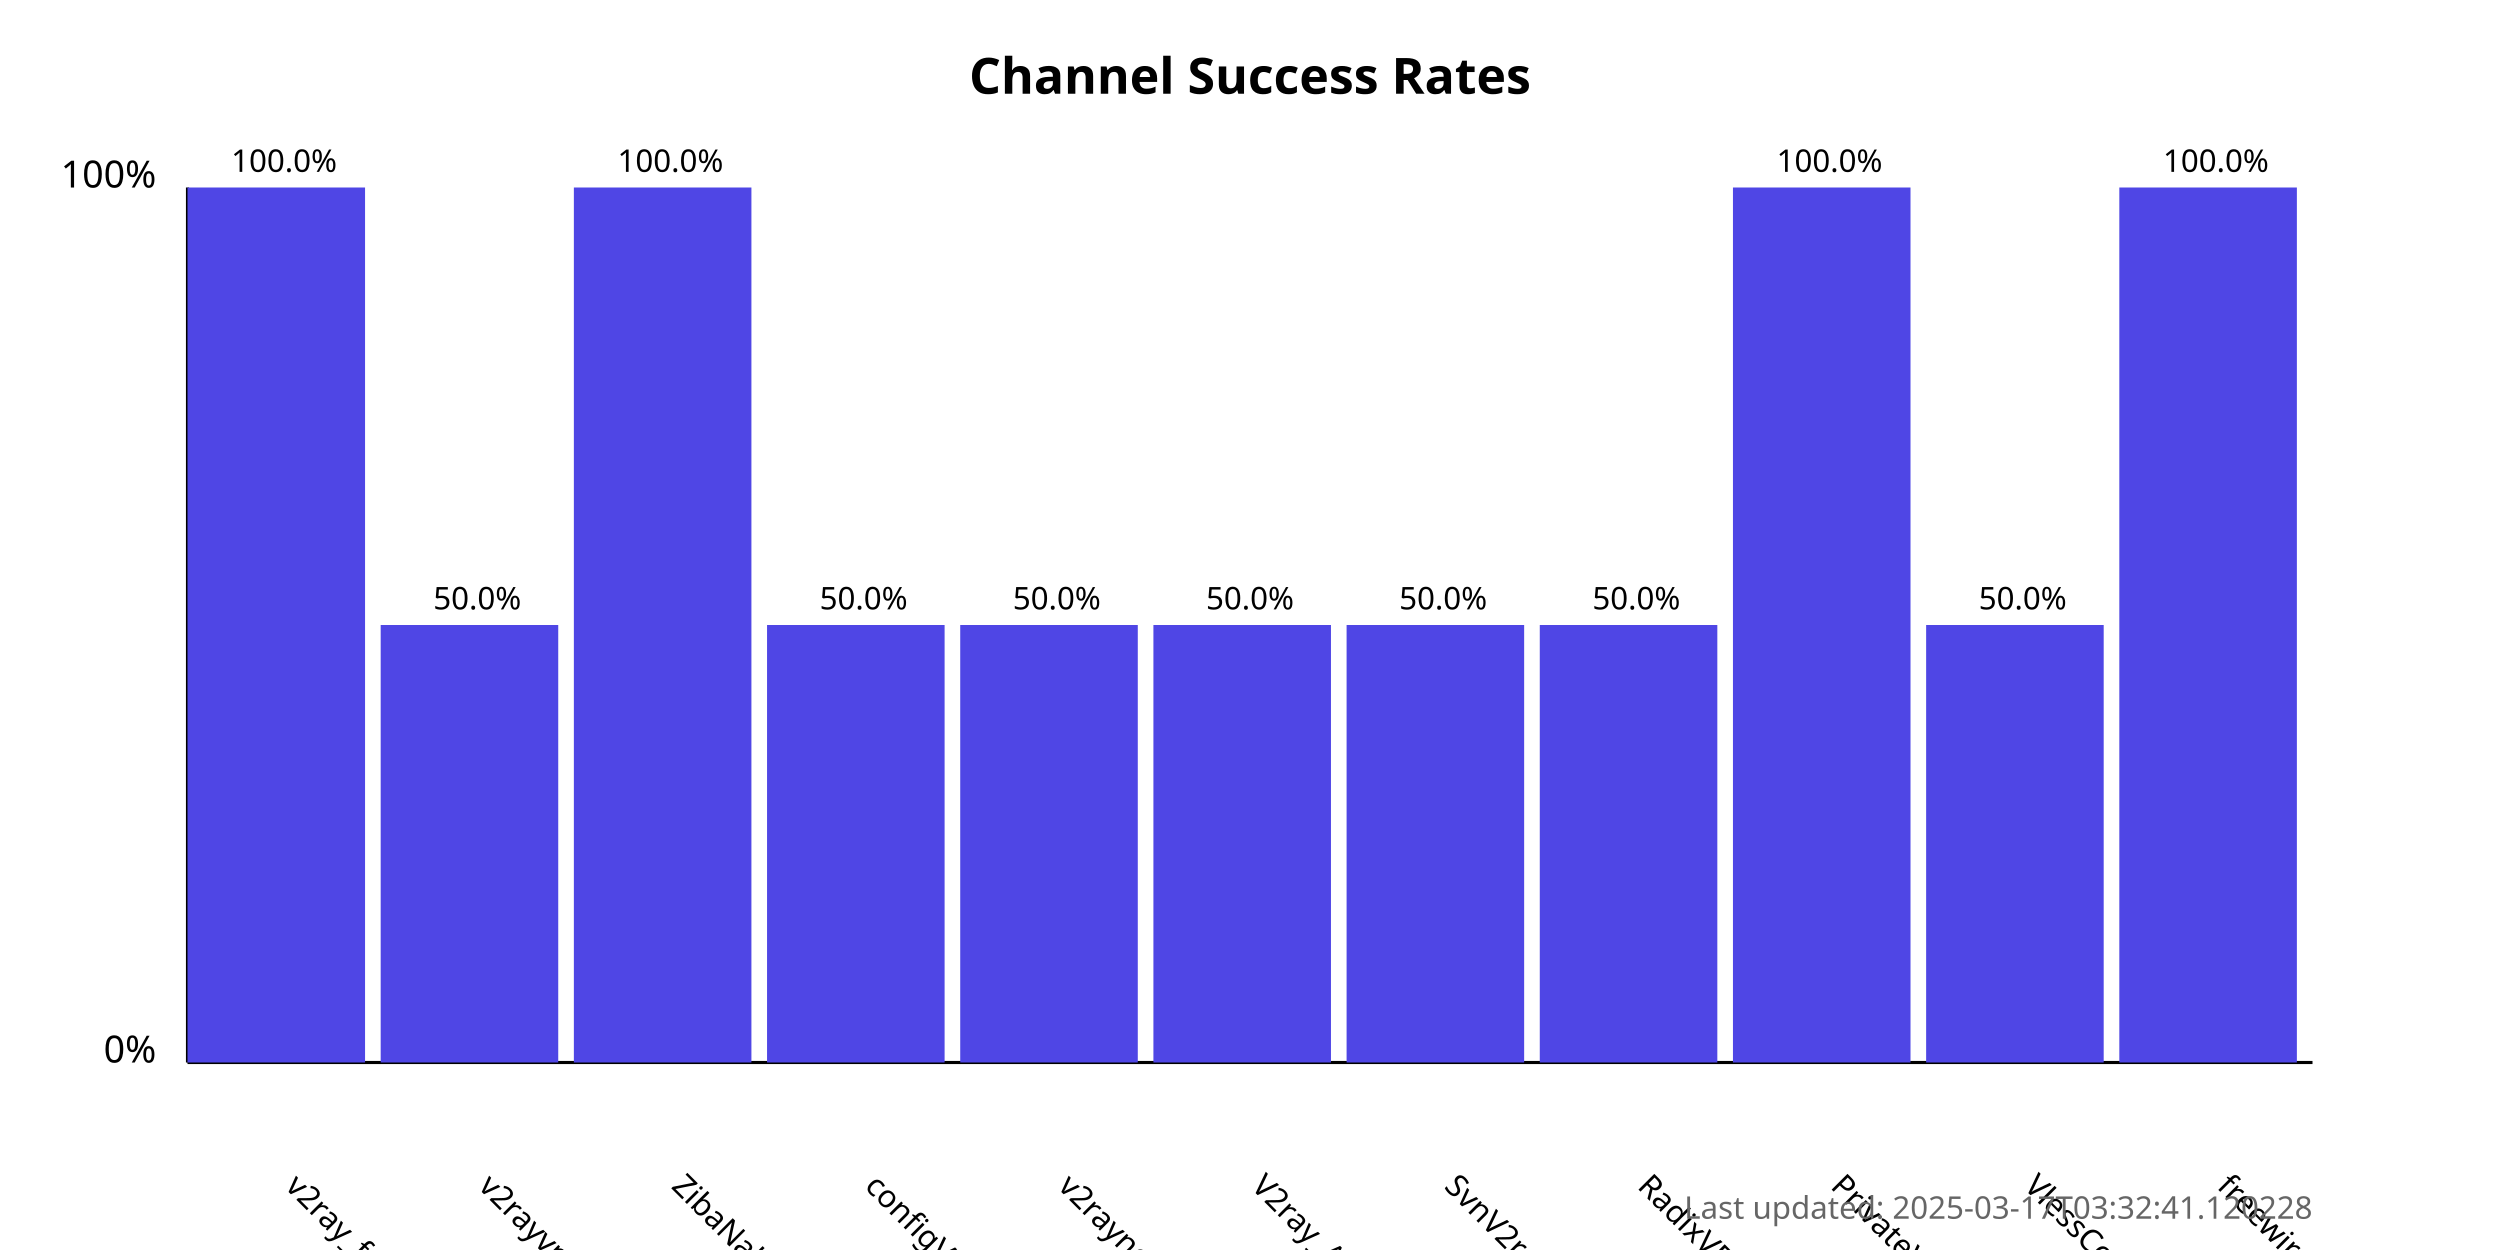
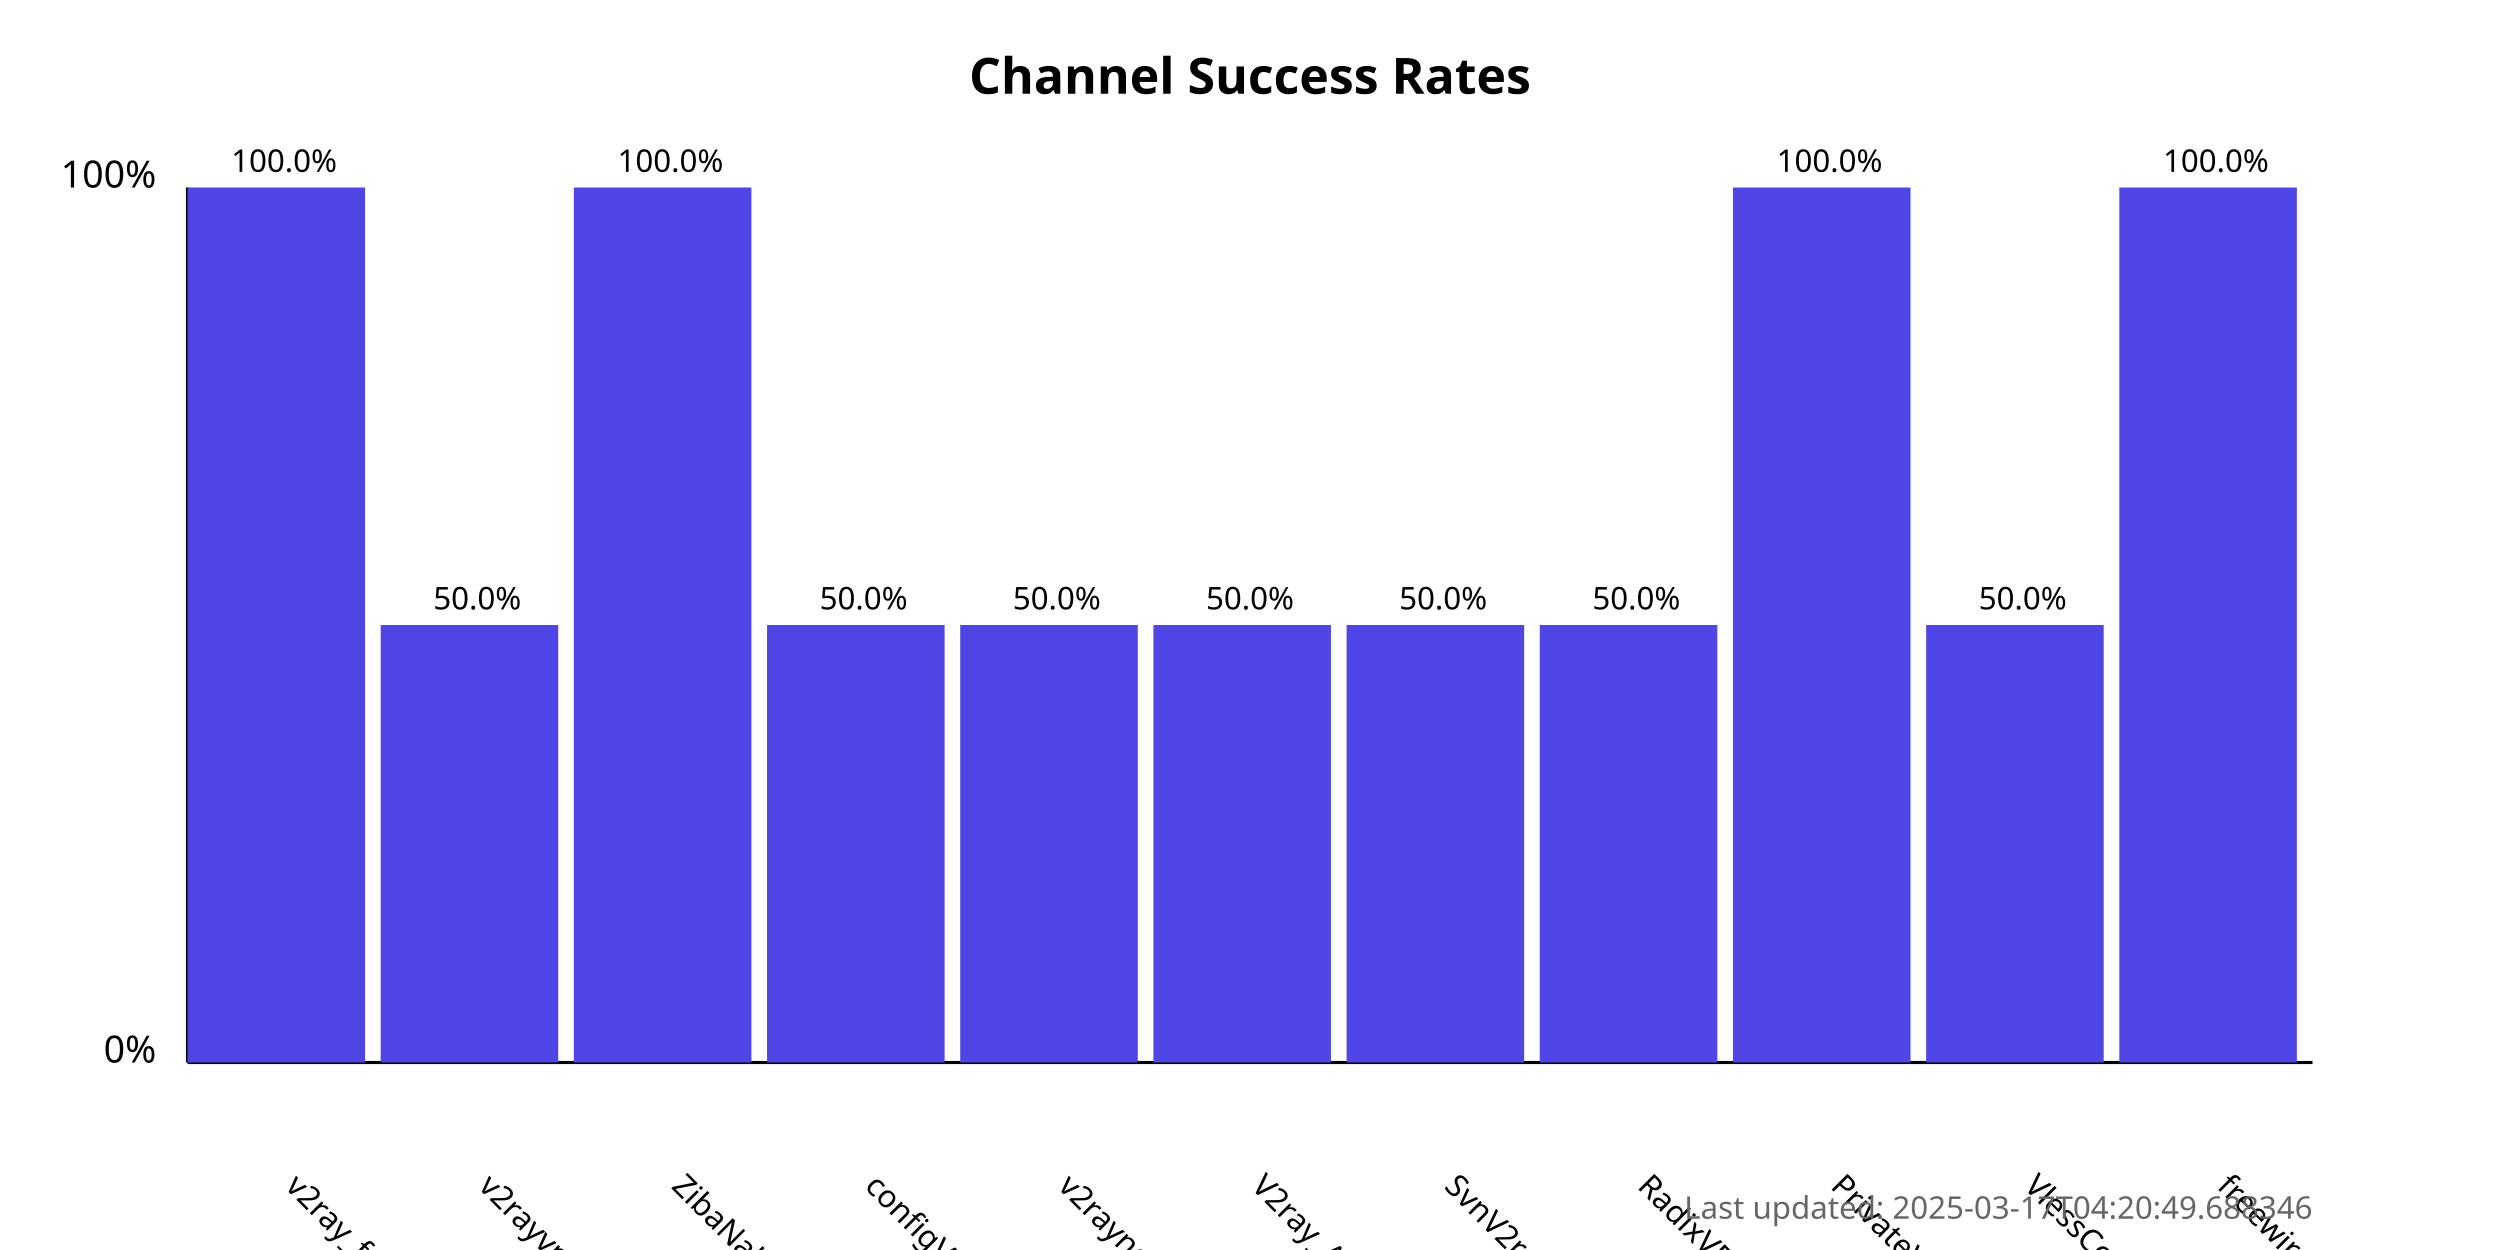
<svg xmlns="http://www.w3.org/2000/svg" width="800" height="400">
  <style>
            .chart-title { font: bold 16px sans-serif; }
            .axis-label { font: 12px sans-serif; }
            .tick-label { font: 10px sans-serif; }
            .bar { fill: #4f46e5; }
            .bar:hover { fill: #6366f1; }
            .timestamp { font: 10px sans-serif; fill: #666; }
        </style>
  <text x="400.0" y="30" text-anchor="middle" class="chart-title">
            Channel Success Rates
        </text>
  <line x1="60" y1="340" x2="60" y2="60" stroke="black" stroke-width="1" />
  <line x1="60" y1="340" x2="740" y2="340" stroke="black" stroke-width="1" />
  <text x="50" y="340" text-anchor="end" class="axis-label">0%</text>
  <text x="50" y="60" text-anchor="end" class="axis-label">100%</text>
  <g>
    <rect x="60" y="60.0" width="56.818" height="280.0" class="bar" />
    <text x="90.909" y="380" transform="rotate(45, 90.90909, 380)" text-anchor="start" class="tick-label">
                v2ray_free_conf
            </text>
    <text x="90.909" y="55.0" text-anchor="middle" class="tick-label">
                100.0%
            </text>
  </g>
  <g>
    <rect x="121.818" y="200.0" width="56.818" height="140.0" class="bar" />
    <text x="152.727" y="380" transform="rotate(45, 152.7273, 380)" text-anchor="start" class="tick-label">
                v2rayvpno
            </text>
    <text x="152.727" y="195.0" text-anchor="middle" class="tick-label">
                50.0%
            </text>
  </g>
  <g>
    <rect x="183.636" y="60.0" width="56.818" height="280.0" class="bar" />
    <text x="214.545" y="380" transform="rotate(45, 214.5455, 380)" text-anchor="start" class="tick-label">
                ZibaNabz
            </text>
    <text x="214.545" y="55.0" text-anchor="middle" class="tick-label">
                100.0%
            </text>
  </g>
  <g>
    <rect x="245.455" y="200.0" width="56.818" height="140.0" class="bar" />
    <text x="276.364" y="380" transform="rotate(45, 276.3636, 380)" text-anchor="start" class="tick-label">
                configV2rayForFree
            </text>
    <text x="276.364" y="195.0" text-anchor="middle" class="tick-label">
                50.0%
            </text>
  </g>
  <g>
    <rect x="307.273" y="200.0" width="56.818" height="140.0" class="bar" />
    <text x="338.182" y="380" transform="rotate(45, 338.1818, 380)" text-anchor="start" class="tick-label">
                v2rayngvpn
            </text>
    <text x="338.182" y="195.0" text-anchor="middle" class="tick-label">
                50.0%
            </text>
  </g>
  <g>
    <rect x="369.091" y="200.0" width="56.818" height="140.0" class="bar" />
    <text x="400.0" y="380" transform="rotate(45, 400.0, 380)" text-anchor="start" class="tick-label">
                V2ray_Alpha
            </text>
    <text x="400.0" y="195.0" text-anchor="middle" class="tick-label">
                50.0%
            </text>
  </g>
  <g>
    <rect x="430.909" y="200.0" width="56.818" height="140.0" class="bar" />
    <text x="461.818" y="380" transform="rotate(45, 461.8182, 380)" text-anchor="start" class="tick-label">
                SvnV2ray
            </text>
    <text x="461.818" y="195.0" text-anchor="middle" class="tick-label">
                50.0%
            </text>
  </g>
  <g>
    <rect x="492.727" y="200.0" width="56.818" height="140.0" class="bar" />
    <text x="523.636" y="380" transform="rotate(45, 523.6364, 380)" text-anchor="start" class="tick-label">
                RadixVPN
            </text>
    <text x="523.636" y="195.0" text-anchor="middle" class="tick-label">
                50.0%
            </text>
  </g>
  <g>
    <rect x="554.545" y="60.0" width="56.818" height="280.0" class="bar" />
    <text x="585.455" y="380" transform="rotate(45, 585.4545, 380)" text-anchor="start" class="tick-label">
                PrivateVPNs
            </text>
    <text x="585.455" y="55.0" text-anchor="middle" class="tick-label">
                100.0%
            </text>
  </g>
  <g>
    <rect x="616.364" y="200.0" width="56.818" height="140.0" class="bar" />
    <text x="647.273" y="380" transform="rotate(45, 647.2727, 380)" text-anchor="start" class="tick-label">
                VlessConfig
            </text>
    <text x="647.273" y="195.0" text-anchor="middle" class="tick-label">
                50.0%
            </text>
  </g>
  <g>
    <rect x="678.182" y="60.0" width="56.818" height="280.0" class="bar" />
    <text x="709.091" y="380" transform="rotate(45, 709.0909, 380)" text-anchor="start" class="tick-label">
                freewireguard
            </text>
    <text x="709.091" y="55.0" text-anchor="middle" class="tick-label">
                100.0%
            </text>
  </g>
  <text x="740" y="390" text-anchor="end" class="timestamp">
-             Last updated: 2025-03-17T03:32:41.120228
+             Last updated: 2025-03-17T04:20:49.688346
        </text>
</svg>
